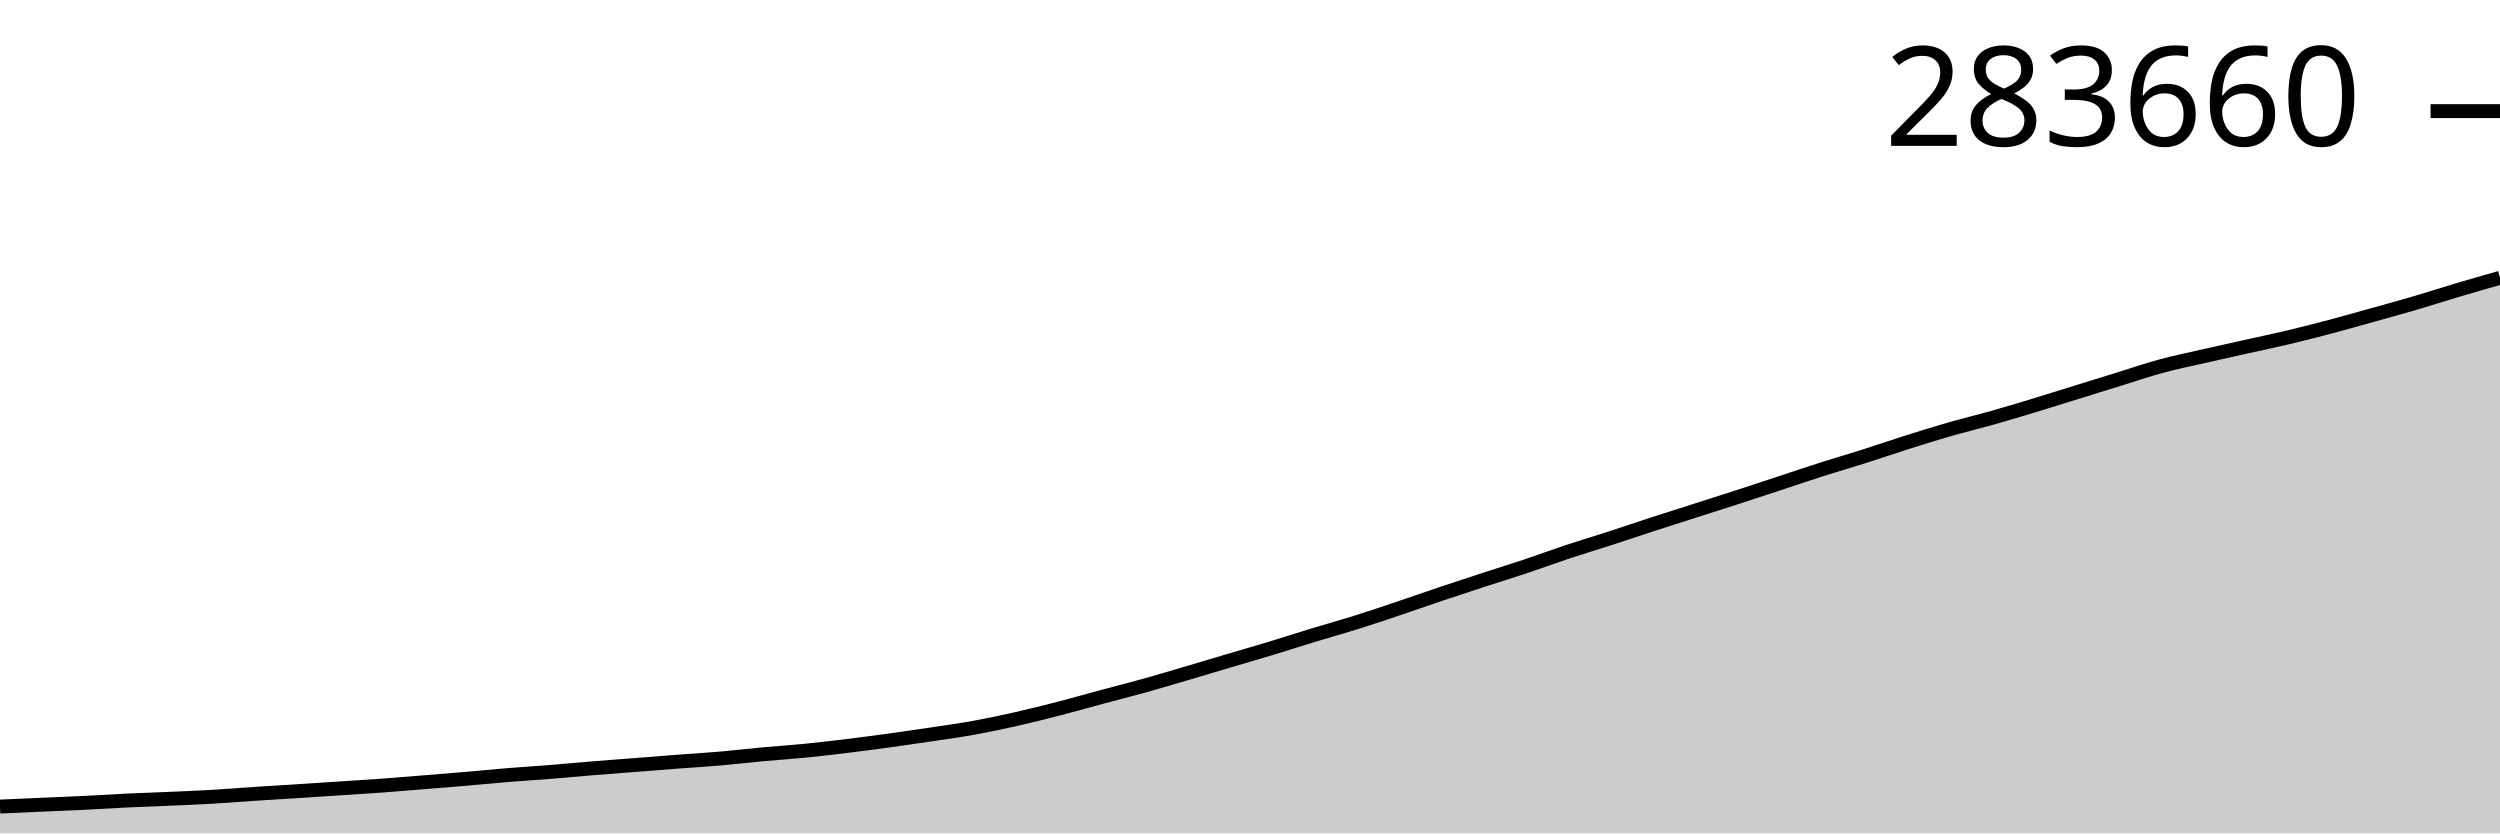
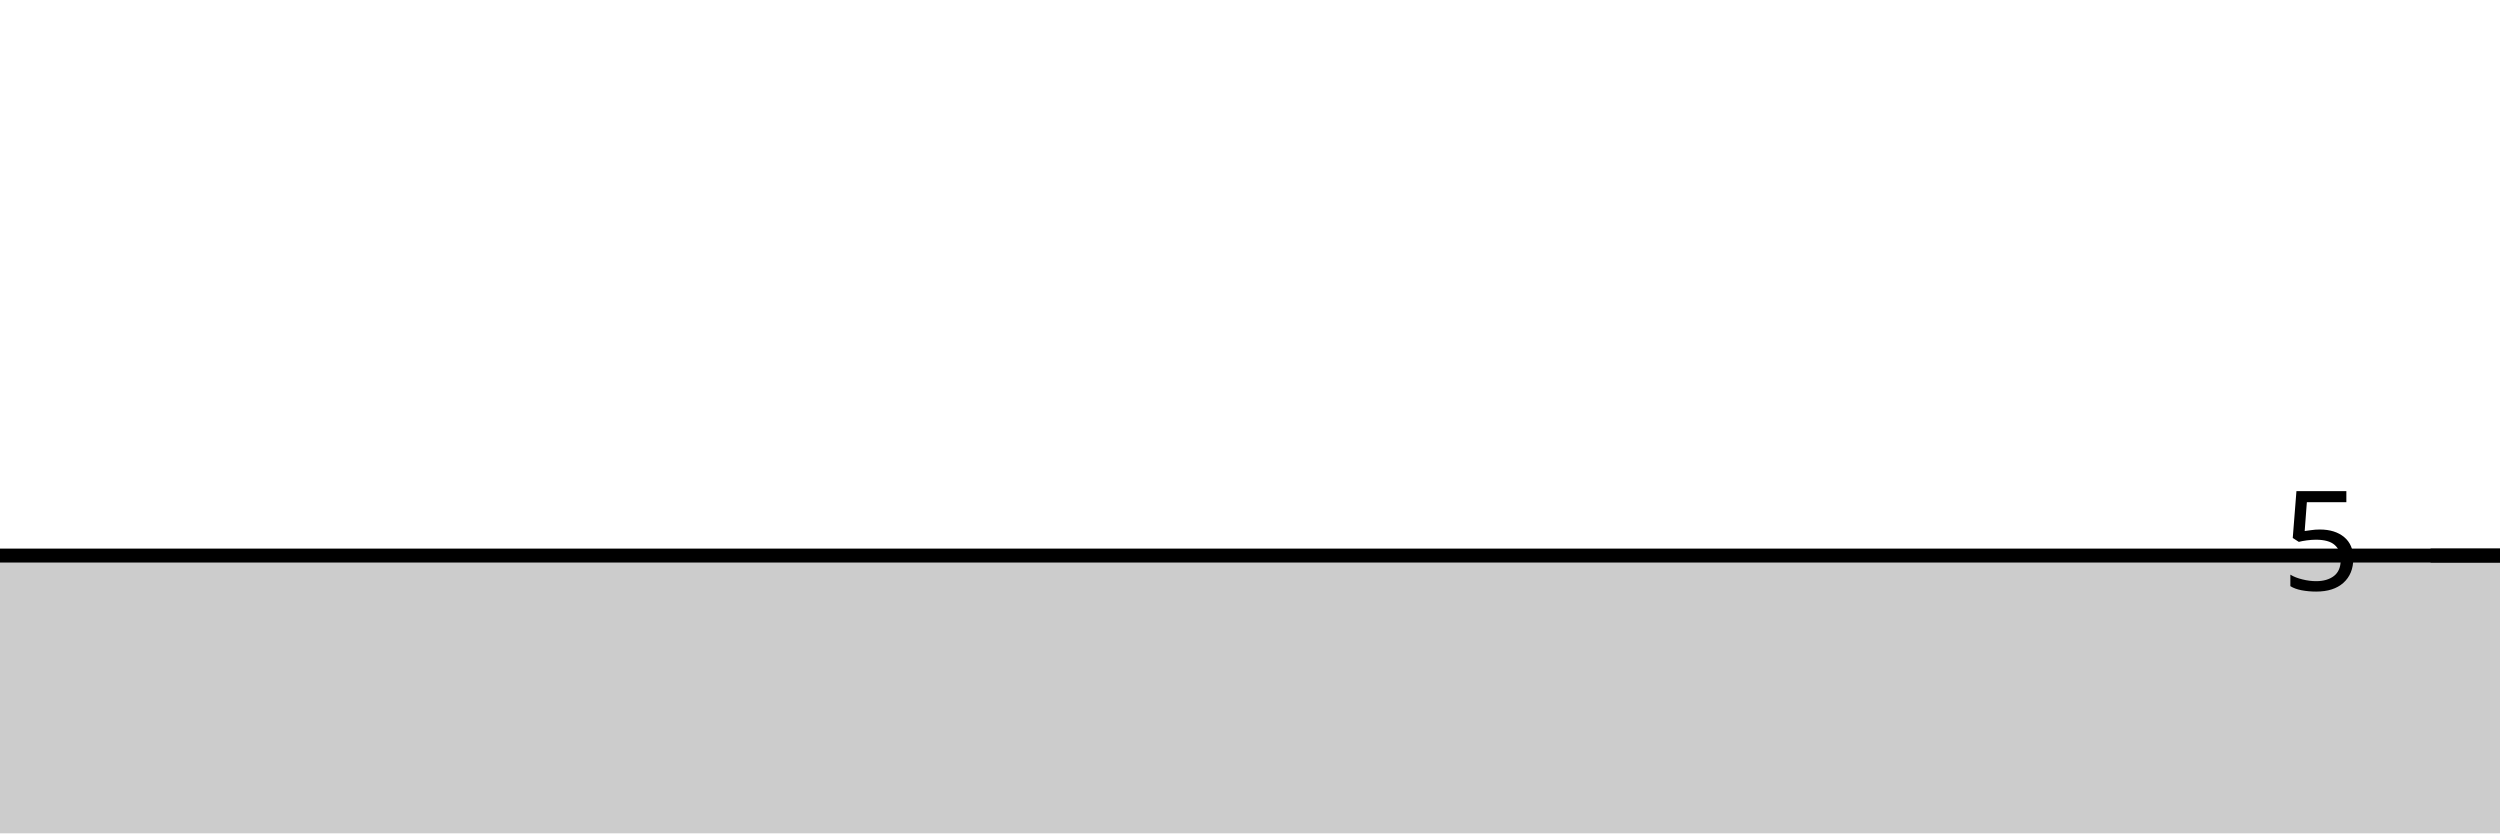
<svg xmlns="http://www.w3.org/2000/svg" viewBox="0 0 180 60">
  <g transform="translate(0,20)">
-     <path class="area" fill="rgba(0, 0, 0, 0.2)" d="M0,38.072C1.017,38.027,2.034,37.982,3.051,37.938C4.068,37.893,5.085,37.855,6.102,37.805C7.119,37.755,8.136,37.686,9.153,37.637C10.169,37.589,11.186,37.557,12.203,37.513C13.22,37.468,14.237,37.429,15.254,37.37C16.271,37.311,17.288,37.226,18.305,37.159C19.322,37.092,20.339,37.033,21.356,36.968C22.373,36.903,23.39,36.835,24.407,36.768C25.424,36.701,26.441,36.641,27.458,36.567C28.475,36.493,29.492,36.406,30.508,36.324C31.525,36.242,32.542,36.161,33.559,36.074C34.576,35.987,35.593,35.885,36.61,35.802C37.627,35.719,38.644,35.658,39.661,35.576C40.678,35.495,41.695,35.396,42.712,35.313C43.729,35.23,44.746,35.156,45.763,35.077C46.78,34.997,47.797,34.915,48.814,34.838C49.831,34.761,50.847,34.702,51.864,34.614C52.881,34.526,53.898,34.404,54.915,34.31C55.932,34.216,56.949,34.152,57.966,34.051C58.983,33.95,60,33.83,61.017,33.706C62.034,33.582,63.051,33.447,64.068,33.307C65.085,33.167,66.102,33.02,67.119,32.867C68.136,32.714,69.153,32.575,70.169,32.39C71.186,32.205,72.203,31.988,73.22,31.758C74.237,31.528,75.254,31.273,76.271,31.01C77.288,30.747,78.305,30.456,79.322,30.182C80.339,29.909,81.356,29.653,82.373,29.37C83.39,29.086,84.407,28.782,85.424,28.483C86.441,28.184,87.458,27.877,88.475,27.576C89.492,27.274,90.508,26.983,91.525,26.674C92.542,26.366,93.559,26.035,94.576,25.725C95.593,25.416,96.61,25.137,97.627,24.818C98.644,24.499,99.661,24.153,100.678,23.812C101.695,23.471,102.712,23.112,103.729,22.77C104.746,22.428,105.763,22.093,106.78,21.761C107.797,21.429,108.814,21.118,109.831,20.779C110.847,20.44,111.864,20.063,112.881,19.725C113.898,19.388,114.915,19.085,115.932,18.756C116.949,18.426,117.966,18.079,118.983,17.748C120,17.418,121.017,17.097,122.034,16.771C123.051,16.445,124.068,16.124,125.085,15.795C126.102,15.465,127.119,15.128,128.136,14.794C129.153,14.459,130.169,14.113,131.186,13.789C132.203,13.465,133.22,13.171,134.237,12.848C135.254,12.525,136.271,12.172,137.288,11.851C138.305,11.529,139.322,11.21,140.339,10.918C141.356,10.625,142.373,10.384,143.39,10.097C144.407,9.81,145.424,9.503,146.441,9.195C147.458,8.887,148.475,8.566,149.492,8.251C150.508,7.936,151.525,7.618,152.542,7.304C153.559,6.99,154.576,6.641,155.593,6.365C156.61,6.089,157.627,5.883,158.644,5.65C159.661,5.417,160.678,5.193,161.695,4.966C162.712,4.74,163.729,4.531,164.746,4.29C165.763,4.048,166.78,3.787,167.797,3.518C168.814,3.248,169.831,2.957,170.847,2.673C171.864,2.39,172.881,2.113,173.898,1.814C174.915,1.516,175.932,1.185,176.949,0.883C177.966,0.58,178.983,0.29,180,0L180,40C178.983,40,177.966,40,176.949,40C175.932,40,174.915,40,173.898,40C172.881,40,171.864,40,170.847,40C169.831,40,168.814,40,167.797,40C166.78,40,165.763,40,164.746,40C163.729,40,162.712,40,161.695,40C160.678,40,159.661,40,158.644,40C157.627,40,156.61,40,155.593,40C154.576,40,153.559,40,152.542,40C151.525,40,150.508,40,149.492,40C148.475,40,147.458,40,146.441,40C145.424,40,144.407,40,143.39,40C142.373,40,141.356,40,140.339,40C139.322,40,138.305,40,137.288,40C136.271,40,135.254,40,134.237,40C133.22,40,132.203,40,131.186,40C130.169,40,129.153,40,128.136,40C127.119,40,126.102,40,125.085,40C124.068,40,123.051,40,122.034,40C121.017,40,120,40,118.983,40C117.966,40,116.949,40,115.932,40C114.915,40,113.898,40,112.881,40C111.864,40,110.847,40,109.831,40C108.814,40,107.797,40,106.78,40C105.763,40,104.746,40,103.729,40C102.712,40,101.695,40,100.678,40C99.661,40,98.644,40,97.627,40C96.61,40,95.593,40,94.576,40C93.559,40,92.542,40,91.525,40C90.508,40,89.492,40,88.475,40C87.458,40,86.441,40,85.424,40C84.407,40,83.39,40,82.373,40C81.356,40,80.339,40,79.322,40C78.305,40,77.288,40,76.271,40C75.254,40,74.237,40,73.22,40C72.203,40,71.186,40,70.169,40C69.153,40,68.136,40,67.119,40C66.102,40,65.085,40,64.068,40C63.051,40,62.034,40,61.017,40C60,40,58.983,40,57.966,40C56.949,40,55.932,40,54.915,40C53.898,40,52.881,40,51.864,40C50.847,40,49.831,40,48.814,40C47.797,40,46.78,40,45.763,40C44.746,40,43.729,40,42.712,40C41.695,40,40.678,40,39.661,40C38.644,40,37.627,40,36.61,40C35.593,40,34.576,40,33.559,40C32.542,40,31.525,40,30.508,40C29.492,40,28.475,40,27.458,40C26.441,40,25.424,40,24.407,40C23.39,40,22.373,40,21.356,40C20.339,40,19.322,40,18.305,40C17.288,40,16.271,40,15.254,40C14.237,40,13.22,40,12.203,40C11.186,40,10.169,40,9.153,40C8.136,40,7.119,40,6.102,40C5.085,40,4.068,40,3.051,40C2.034,40,1.017,40,0,40Z" />
-     <path class="line" stroke="black" fill="none" d="M0,38.072C1.017,38.027,2.034,37.982,3.051,37.938C4.068,37.893,5.085,37.855,6.102,37.805C7.119,37.755,8.136,37.686,9.153,37.637C10.169,37.589,11.186,37.557,12.203,37.513C13.22,37.468,14.237,37.429,15.254,37.37C16.271,37.311,17.288,37.226,18.305,37.159C19.322,37.092,20.339,37.033,21.356,36.968C22.373,36.903,23.39,36.835,24.407,36.768C25.424,36.701,26.441,36.641,27.458,36.567C28.475,36.493,29.492,36.406,30.508,36.324C31.525,36.242,32.542,36.161,33.559,36.074C34.576,35.987,35.593,35.885,36.61,35.802C37.627,35.719,38.644,35.658,39.661,35.576C40.678,35.495,41.695,35.396,42.712,35.313C43.729,35.23,44.746,35.156,45.763,35.077C46.78,34.997,47.797,34.915,48.814,34.838C49.831,34.761,50.847,34.702,51.864,34.614C52.881,34.526,53.898,34.404,54.915,34.31C55.932,34.216,56.949,34.152,57.966,34.051C58.983,33.95,60,33.83,61.017,33.706C62.034,33.582,63.051,33.447,64.068,33.307C65.085,33.167,66.102,33.02,67.119,32.867C68.136,32.714,69.153,32.575,70.169,32.39C71.186,32.205,72.203,31.988,73.22,31.758C74.237,31.528,75.254,31.273,76.271,31.01C77.288,30.747,78.305,30.456,79.322,30.182C80.339,29.909,81.356,29.653,82.373,29.37C83.39,29.086,84.407,28.782,85.424,28.483C86.441,28.184,87.458,27.877,88.475,27.576C89.492,27.274,90.508,26.983,91.525,26.674C92.542,26.366,93.559,26.035,94.576,25.725C95.593,25.416,96.61,25.137,97.627,24.818C98.644,24.499,99.661,24.153,100.678,23.812C101.695,23.471,102.712,23.112,103.729,22.77C104.746,22.428,105.763,22.093,106.78,21.761C107.797,21.429,108.814,21.118,109.831,20.779C110.847,20.44,111.864,20.063,112.881,19.725C113.898,19.388,114.915,19.085,115.932,18.756C116.949,18.426,117.966,18.079,118.983,17.748C120,17.418,121.017,17.097,122.034,16.771C123.051,16.445,124.068,16.124,125.085,15.795C126.102,15.465,127.119,15.128,128.136,14.794C129.153,14.459,130.169,14.113,131.186,13.789C132.203,13.465,133.22,13.171,134.237,12.848C135.254,12.525,136.271,12.172,137.288,11.851C138.305,11.529,139.322,11.21,140.339,10.918C141.356,10.625,142.373,10.384,143.39,10.097C144.407,9.81,145.424,9.503,146.441,9.195C147.458,8.887,148.475,8.566,149.492,8.251C150.508,7.936,151.525,7.618,152.542,7.304C153.559,6.99,154.576,6.641,155.593,6.365C156.61,6.089,157.627,5.883,158.644,5.65C159.661,5.417,160.678,5.193,161.695,4.966C162.712,4.74,163.729,4.531,164.746,4.29C165.763,4.048,166.78,3.787,167.797,3.518C168.814,3.248,169.831,2.957,170.847,2.673C171.864,2.39,172.881,2.113,173.898,1.814C174.915,1.516,175.932,1.185,176.949,0.883C177.966,0.58,178.983,0.29,180,0" />
-     <path class="axis-ceiling" stroke-width="1" stroke="black" fill="none" d="M175,-11.999L180,-11.999" />
-     <text class="axis-ceiling-label" font-family="sans-serif" text-anchor="end" font-size="10px" x="170" y="-9.499">283660</text>
+     <path class="area" fill="rgba(0, 0, 0, 0.2)" d="M0,20C1.017,20,2.034,20,3.051,20C4.068,20,5.085,20,6.102,20C7.119,20,8.136,20,9.153,20C10.169,20,11.186,20,12.203,20C13.22,20,14.237,20,15.254,20C16.271,20,17.288,20,18.305,20C19.322,20,20.339,20,21.356,20C22.373,20,23.39,20,24.407,20C25.424,20,26.441,20,27.458,20C28.475,20,29.492,20,30.508,20C31.525,20,32.542,20,33.559,20C34.576,20,35.593,20,36.61,20C37.627,20,38.644,20,39.661,20C40.678,20,41.695,20,42.712,20C43.729,20,44.746,20,45.763,20C46.78,20,47.797,20,48.814,20C49.831,20,50.847,20,51.864,20C52.881,20,53.898,20,54.915,20C55.932,20,56.949,20,57.966,20C58.983,20,60,20,61.017,20C62.034,20,63.051,20,64.068,20C65.085,20,66.102,20,67.119,20C68.136,20,69.153,20,70.169,20C71.186,20,72.203,20,73.22,20C74.237,20,75.254,20,76.271,20C77.288,20,78.305,20,79.322,20C80.339,20,81.356,20,82.373,20C83.39,20,84.407,20,85.424,20C86.441,20,87.458,20,88.475,20C89.492,20,90.508,20,91.525,20C92.542,20,93.559,20,94.576,20C95.593,20,96.61,20,97.627,20C98.644,20,99.661,20,100.678,20C101.695,20,102.712,20,103.729,20C104.746,20,105.763,20,106.78,20C107.797,20,108.814,20,109.831,20C110.847,20,111.864,20,112.881,20C113.898,20,114.915,20,115.932,20C116.949,20,117.966,20,118.983,20C120,20,121.017,20,122.034,20C123.051,20,124.068,20,125.085,20C126.102,20,127.119,20,128.136,20C129.153,20,130.169,20,131.186,20C132.203,20,133.22,20,134.237,20C135.254,20,136.271,20,137.288,20C138.305,20,139.322,20,140.339,20C141.356,20,142.373,20,143.39,20C144.407,20,145.424,20,146.441,20C147.458,20,148.475,20,149.492,20C150.508,20,151.525,20,152.542,20C153.559,20,154.576,20,155.593,20C156.61,20,157.627,20,158.644,20C159.661,20,160.678,20,161.695,20C162.712,20,163.729,20,164.746,20C165.763,20,166.78,20,167.797,20C168.814,20,169.831,20,170.847,20C171.864,20,172.881,20,173.898,20C174.915,20,175.932,20,176.949,20C177.966,20,178.983,20,180,20L180,40C178.983,40,177.966,40,176.949,40C175.932,40,174.915,40,173.898,40C172.881,40,171.864,40,170.847,40C169.831,40,168.814,40,167.797,40C166.78,40,165.763,40,164.746,40C163.729,40,162.712,40,161.695,40C160.678,40,159.661,40,158.644,40C157.627,40,156.61,40,155.593,40C154.576,40,153.559,40,152.542,40C151.525,40,150.508,40,149.492,40C148.475,40,147.458,40,146.441,40C145.424,40,144.407,40,143.39,40C142.373,40,141.356,40,140.339,40C139.322,40,138.305,40,137.288,40C136.271,40,135.254,40,134.237,40C133.22,40,132.203,40,131.186,40C130.169,40,129.153,40,128.136,40C127.119,40,126.102,40,125.085,40C124.068,40,123.051,40,122.034,40C121.017,40,120,40,118.983,40C117.966,40,116.949,40,115.932,40C114.915,40,113.898,40,112.881,40C111.864,40,110.847,40,109.831,40C108.814,40,107.797,40,106.78,40C105.763,40,104.746,40,103.729,40C102.712,40,101.695,40,100.678,40C99.661,40,98.644,40,97.627,40C96.61,40,95.593,40,94.576,40C93.559,40,92.542,40,91.525,40C90.508,40,89.492,40,88.475,40C87.458,40,86.441,40,85.424,40C84.407,40,83.39,40,82.373,40C81.356,40,80.339,40,79.322,40C78.305,40,77.288,40,76.271,40C75.254,40,74.237,40,73.22,40C72.203,40,71.186,40,70.169,40C69.153,40,68.136,40,67.119,40C66.102,40,65.085,40,64.068,40C63.051,40,62.034,40,61.017,40C60,40,58.983,40,57.966,40C56.949,40,55.932,40,54.915,40C53.898,40,52.881,40,51.864,40C50.847,40,49.831,40,48.814,40C47.797,40,46.78,40,45.763,40C44.746,40,43.729,40,42.712,40C41.695,40,40.678,40,39.661,40C38.644,40,37.627,40,36.61,40C35.593,40,34.576,40,33.559,40C32.542,40,31.525,40,30.508,40C29.492,40,28.475,40,27.458,40C26.441,40,25.424,40,24.407,40C23.39,40,22.373,40,21.356,40C20.339,40,19.322,40,18.305,40C17.288,40,16.271,40,15.254,40C14.237,40,13.22,40,12.203,40C11.186,40,10.169,40,9.153,40C8.136,40,7.119,40,6.102,40C5.085,40,4.068,40,3.051,40C2.034,40,1.017,40,0,40Z" />
+     <path class="line" stroke="black" fill="none" d="M0,20C1.017,20,2.034,20,3.051,20C4.068,20,5.085,20,6.102,20C7.119,20,8.136,20,9.153,20C10.169,20,11.186,20,12.203,20C13.22,20,14.237,20,15.254,20C16.271,20,17.288,20,18.305,20C19.322,20,20.339,20,21.356,20C22.373,20,23.39,20,24.407,20C25.424,20,26.441,20,27.458,20C28.475,20,29.492,20,30.508,20C31.525,20,32.542,20,33.559,20C34.576,20,35.593,20,36.61,20C37.627,20,38.644,20,39.661,20C40.678,20,41.695,20,42.712,20C43.729,20,44.746,20,45.763,20C46.78,20,47.797,20,48.814,20C49.831,20,50.847,20,51.864,20C52.881,20,53.898,20,54.915,20C55.932,20,56.949,20,57.966,20C58.983,20,60,20,61.017,20C62.034,20,63.051,20,64.068,20C65.085,20,66.102,20,67.119,20C68.136,20,69.153,20,70.169,20C71.186,20,72.203,20,73.22,20C74.237,20,75.254,20,76.271,20C77.288,20,78.305,20,79.322,20C80.339,20,81.356,20,82.373,20C83.39,20,84.407,20,85.424,20C86.441,20,87.458,20,88.475,20C89.492,20,90.508,20,91.525,20C92.542,20,93.559,20,94.576,20C95.593,20,96.61,20,97.627,20C98.644,20,99.661,20,100.678,20C101.695,20,102.712,20,103.729,20C104.746,20,105.763,20,106.78,20C107.797,20,108.814,20,109.831,20C110.847,20,111.864,20,112.881,20C113.898,20,114.915,20,115.932,20C116.949,20,117.966,20,118.983,20C120,20,121.017,20,122.034,20C123.051,20,124.068,20,125.085,20C126.102,20,127.119,20,128.136,20C129.153,20,130.169,20,131.186,20C132.203,20,133.22,20,134.237,20C135.254,20,136.271,20,137.288,20C138.305,20,139.322,20,140.339,20C141.356,20,142.373,20,143.39,20C144.407,20,145.424,20,146.441,20C147.458,20,148.475,20,149.492,20C150.508,20,151.525,20,152.542,20C153.559,20,154.576,20,155.593,20C156.61,20,157.627,20,158.644,20C159.661,20,160.678,20,161.695,20C162.712,20,163.729,20,164.746,20C165.763,20,166.78,20,167.797,20C168.814,20,169.831,20,170.847,20C171.864,20,172.881,20,173.898,20C174.915,20,175.932,20,176.949,20C177.966,20,178.983,20,180,20" />
+     <path class="axis-ceiling" stroke-width="1" stroke="black" fill="none" d="M175,20L180,20" />
+     <text class="axis-ceiling-label" font-family="sans-serif" text-anchor="end" font-size="10px" x="170" y="22.5">5</text>
  </g>
</svg>
